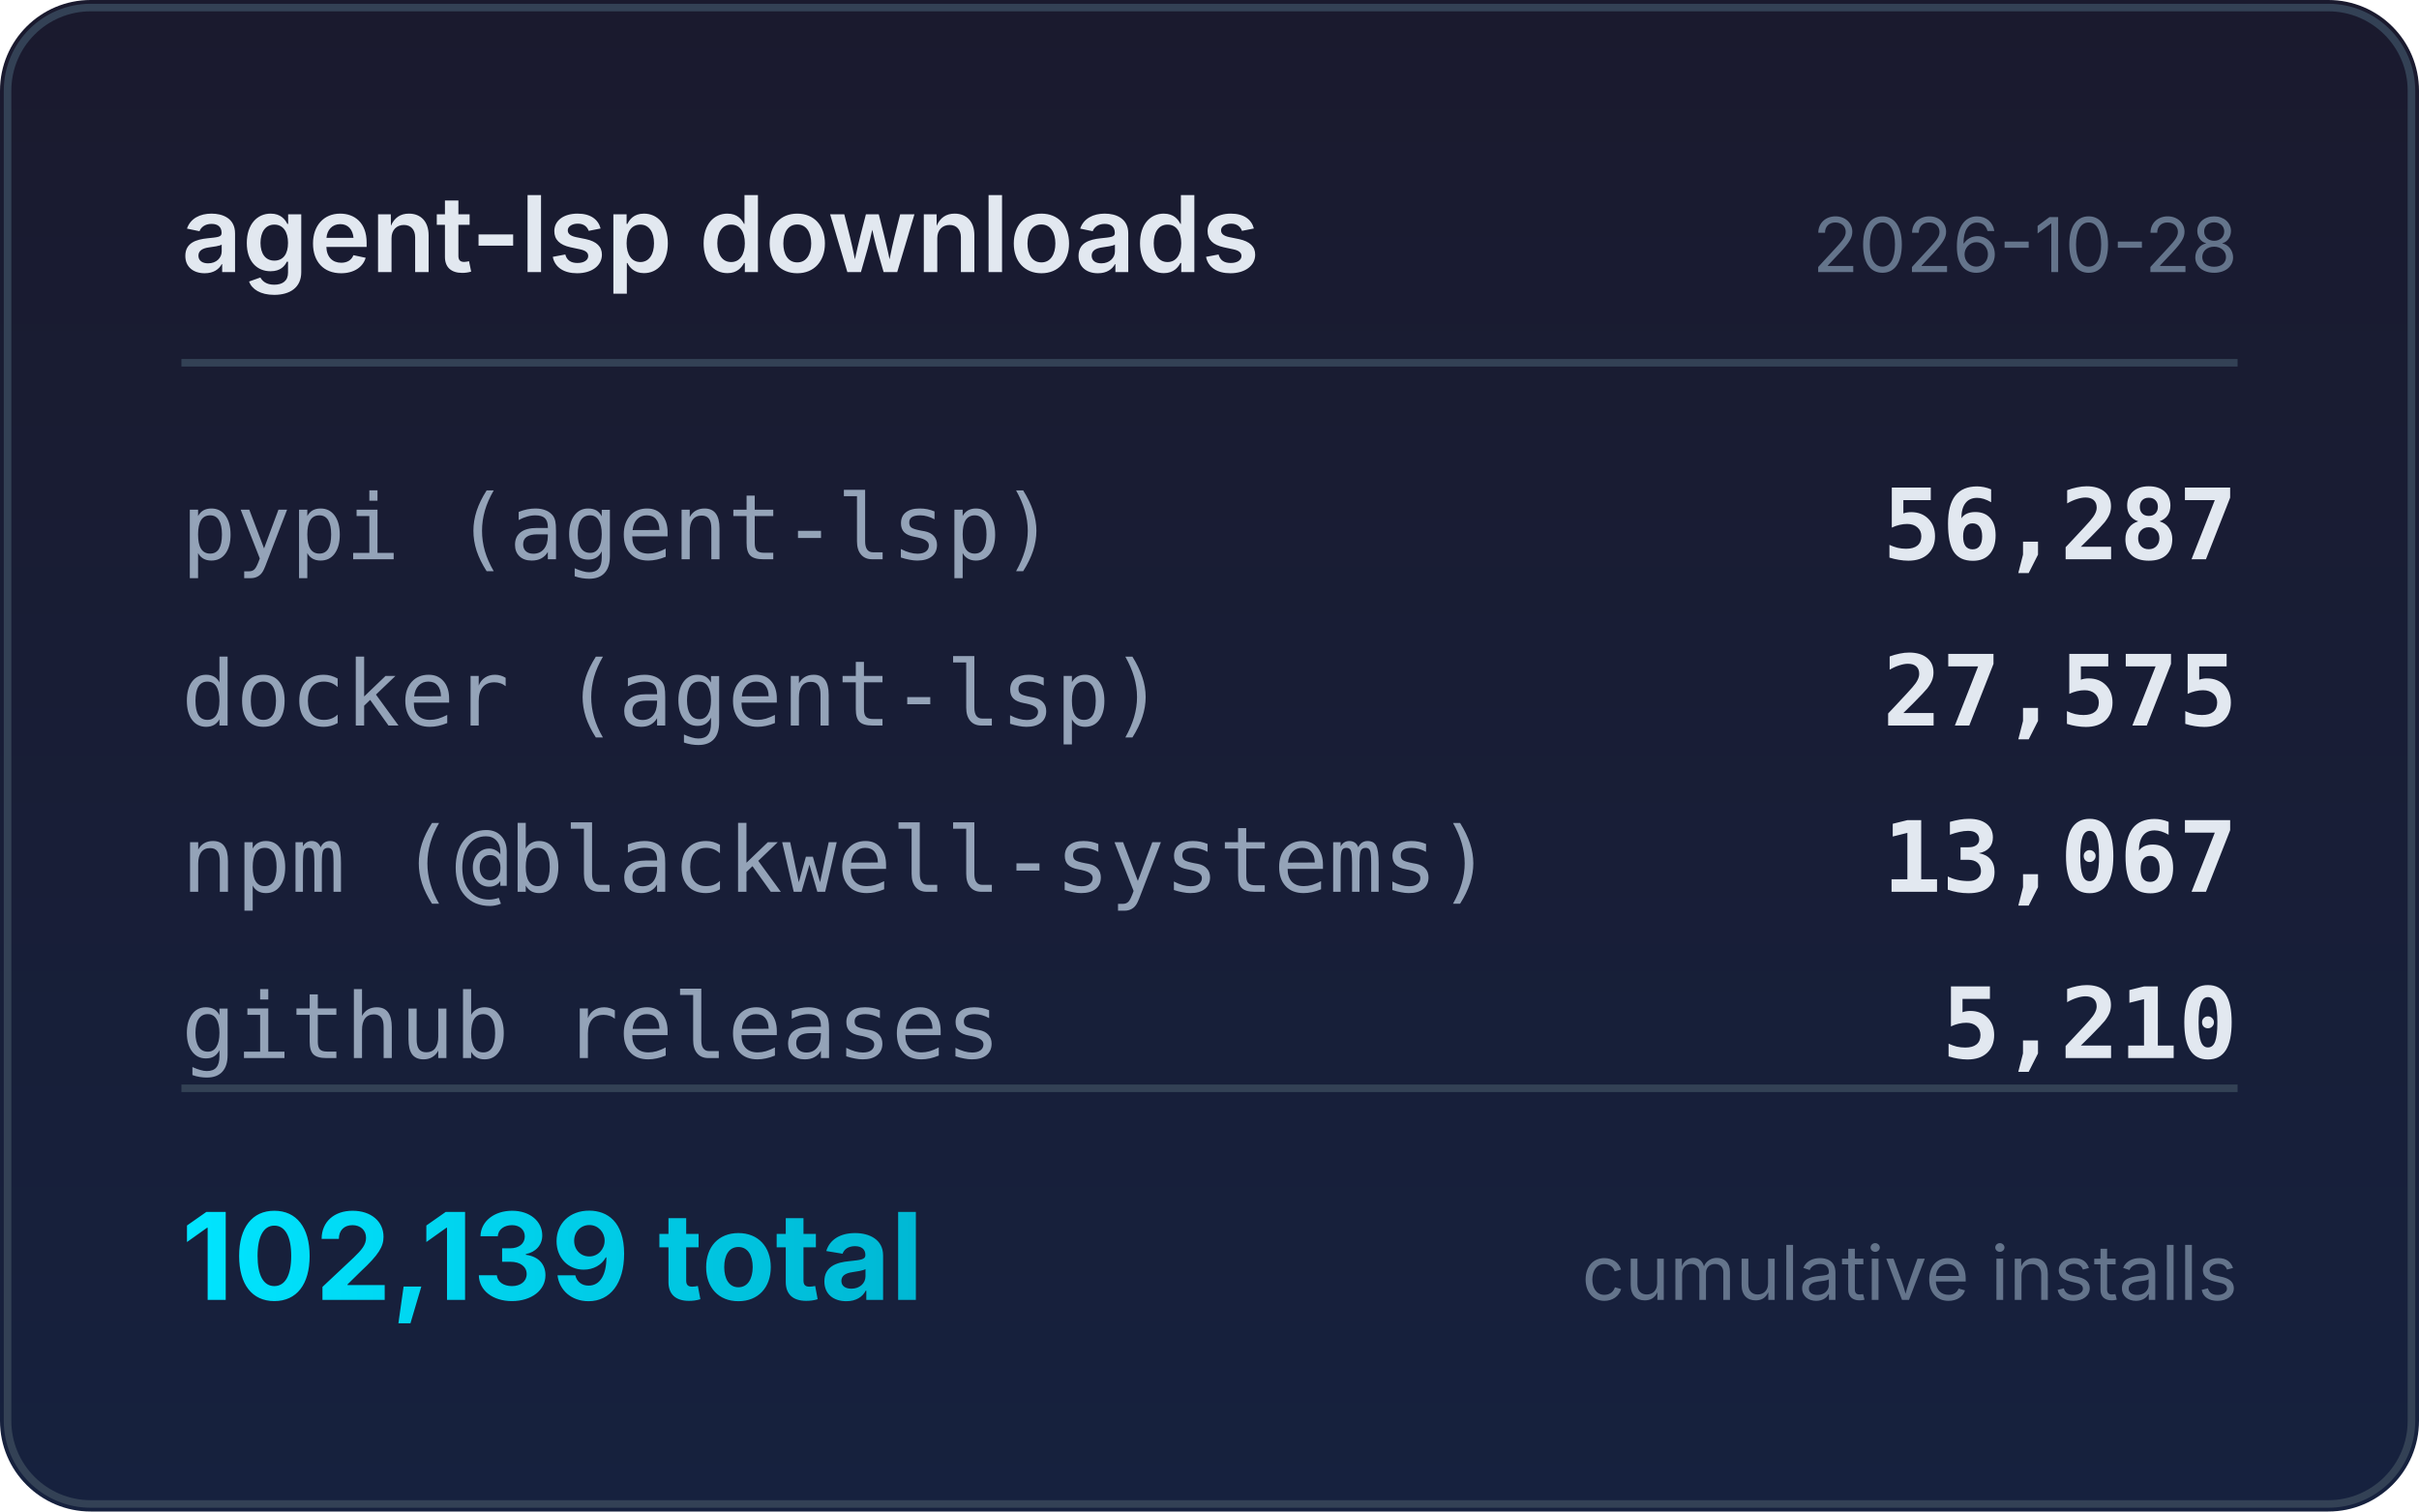
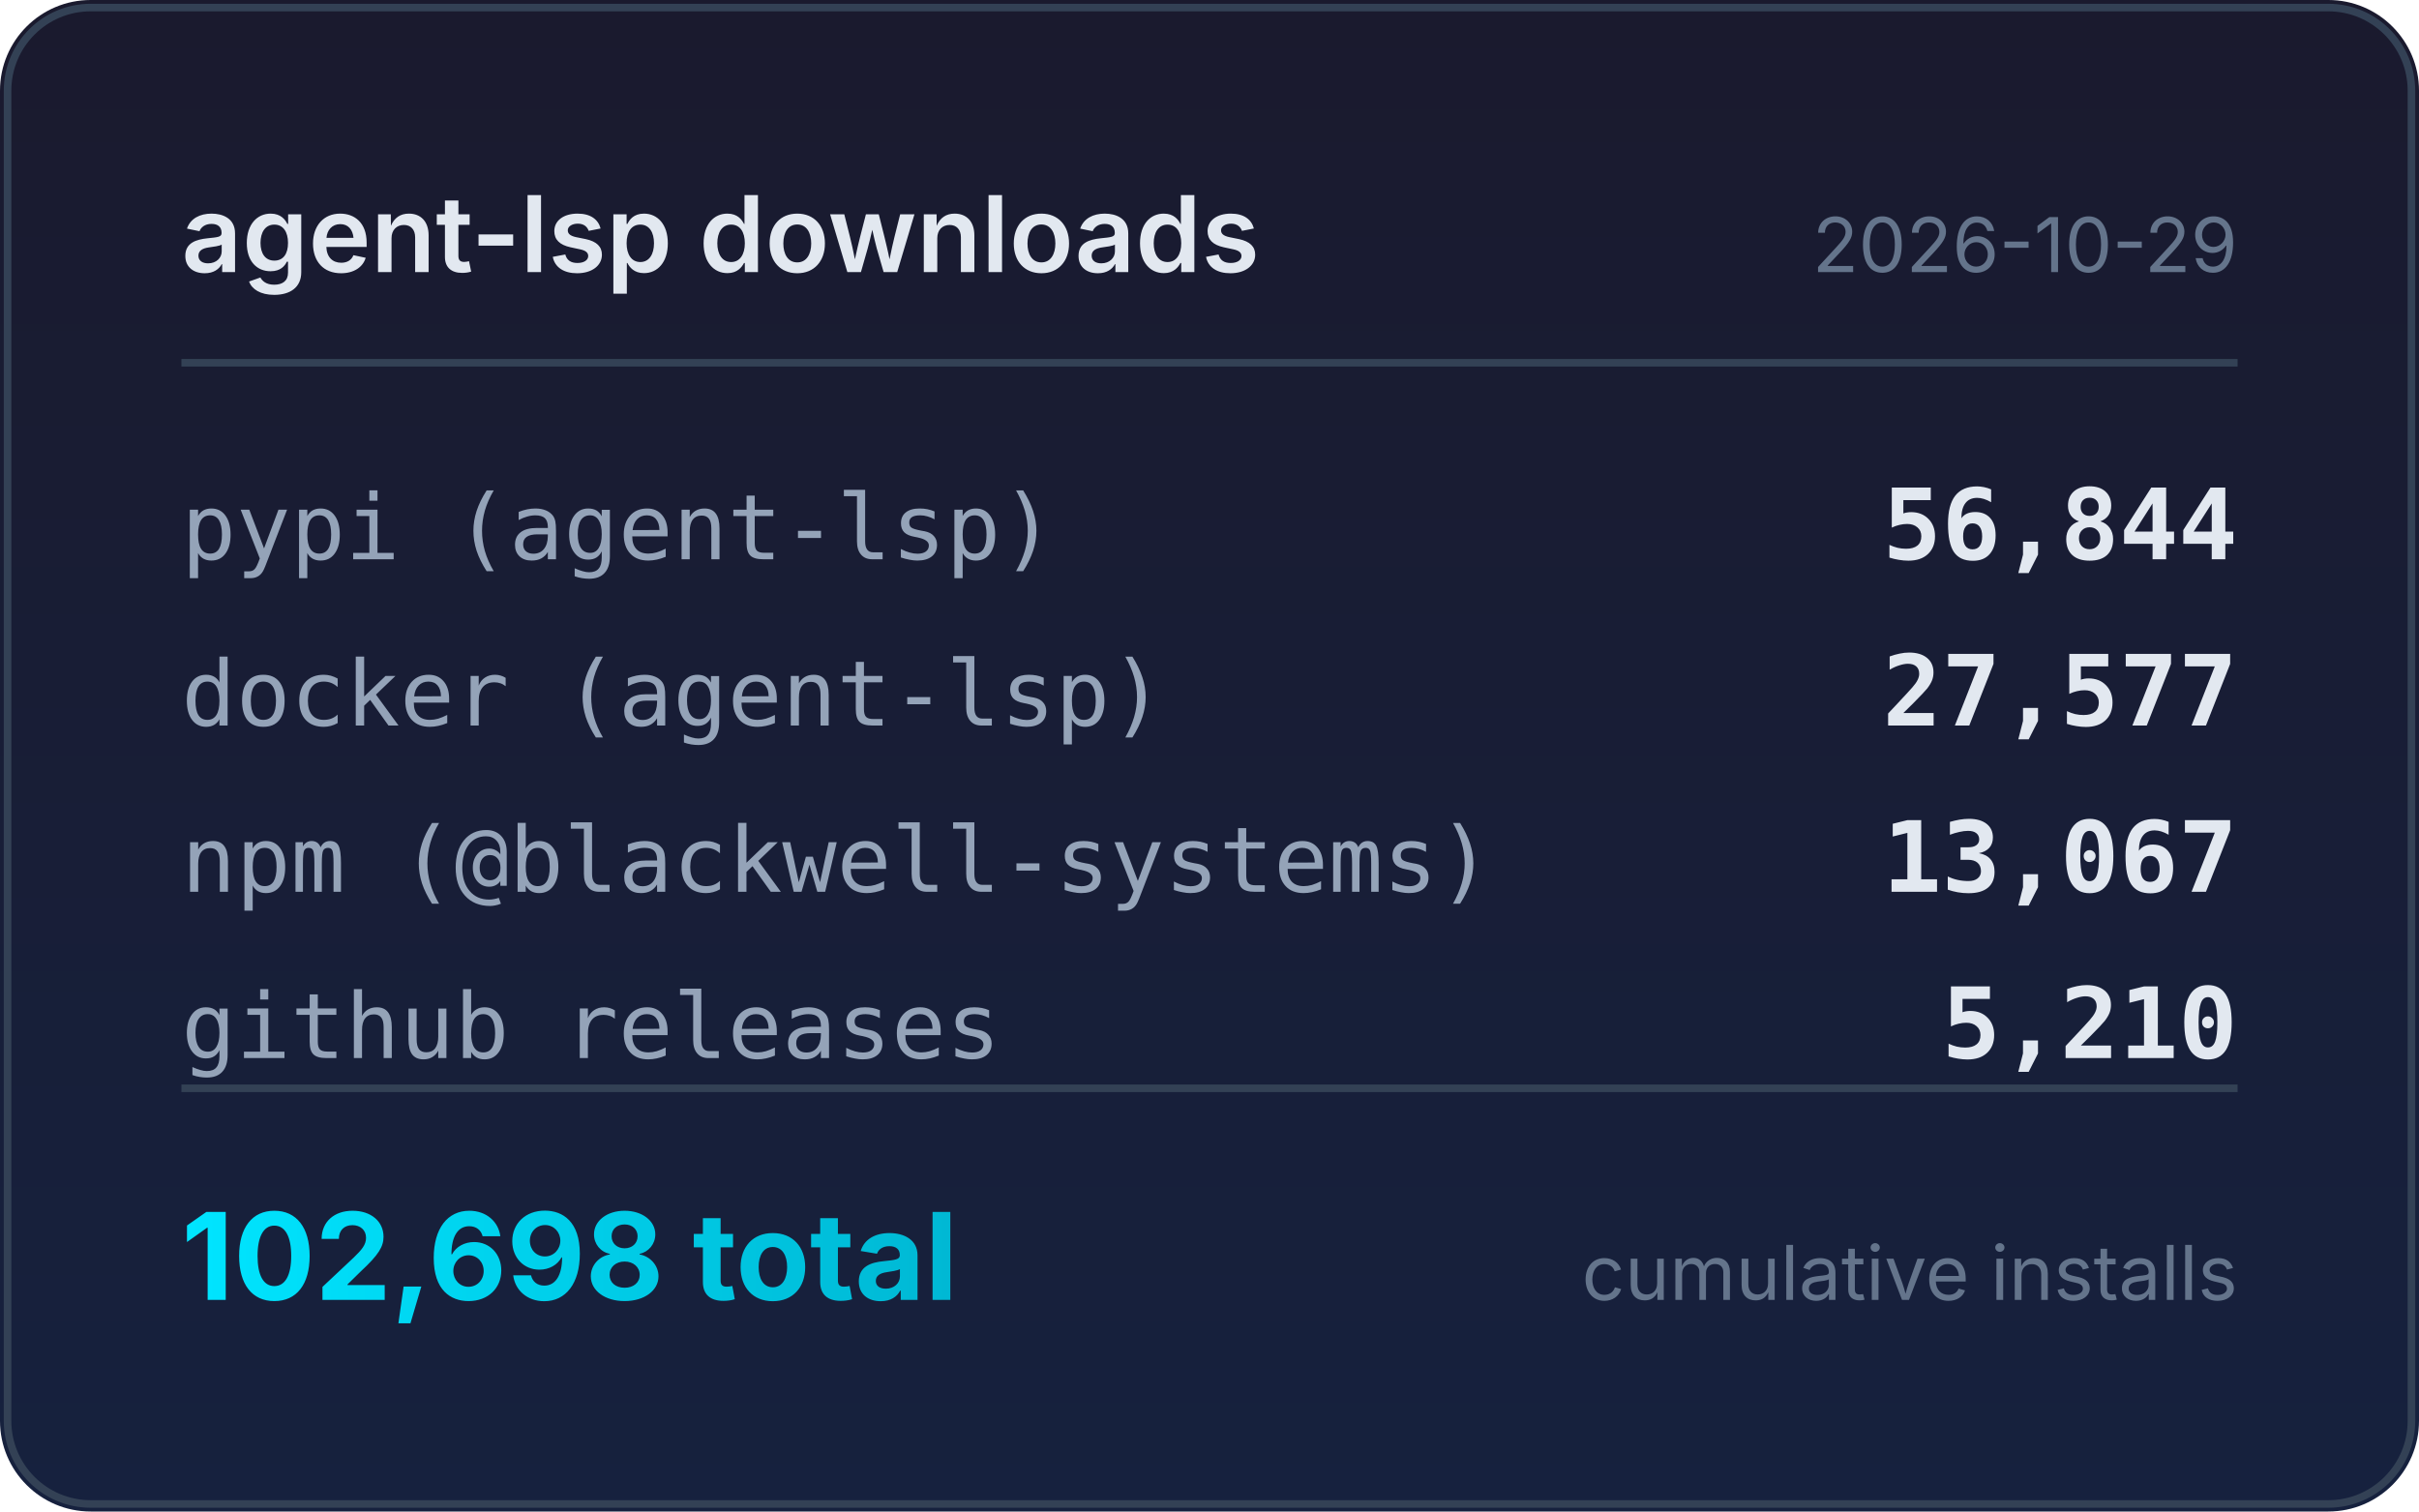
<svg xmlns="http://www.w3.org/2000/svg" width="320" height="200" viewBox="0 0 320 200">
  <defs>
    <linearGradient id="bg" x1="0" y1="0" x2="0" y2="1">
      <stop offset="0%" stop-color="#1a1a2e" />
      <stop offset="100%" stop-color="#16213e" />
    </linearGradient>
    <linearGradient id="accent" x1="0" y1="0" x2="1" y2="0">
      <stop offset="0%" stop-color="#00e5ff" />
      <stop offset="100%" stop-color="#00b8d4" />
    </linearGradient>
  </defs>
  <rect width="320" height="200" rx="12" fill="url(#bg)" />
  <rect x="1" y="1" width="318" height="198" rx="11" fill="none" stroke="#334155" stroke-width="1" />
  <text x="24" y="36" fill="#e2e8f0" font-family="system-ui,-apple-system,sans-serif" font-size="14" font-weight="600">agent-lsp downloads</text>
-   <text x="296" y="36" fill="#64748b" font-family="system-ui,-apple-system,sans-serif" font-size="10" text-anchor="end">2026-10-28</text>
+   <text x="296" y="36" fill="#64748b" font-family="system-ui,-apple-system,sans-serif" font-size="10" text-anchor="end">2026-10-29</text>
  <line x1="24" y1="48" x2="296" y2="48" stroke="#334155" stroke-width="1" />
  <text x="24" y="74" fill="#94a3b8" font-family="ui-monospace,monospace" font-size="12">pypi (agent-lsp)</text>
-   <text x="296" y="74" fill="#e2e8f0" font-family="ui-monospace,monospace" font-size="13" font-weight="600" text-anchor="end">56,287</text>
+   <text x="296" y="74" fill="#e2e8f0" font-family="ui-monospace,monospace" font-size="13" font-weight="600" text-anchor="end">56,844</text>
  <text x="24" y="96" fill="#94a3b8" font-family="ui-monospace,monospace" font-size="12">docker (agent-lsp)</text>
-   <text x="296" y="96" fill="#e2e8f0" font-family="ui-monospace,monospace" font-size="13" font-weight="600" text-anchor="end">27,575</text>
+   <text x="296" y="96" fill="#e2e8f0" font-family="ui-monospace,monospace" font-size="13" font-weight="600" text-anchor="end">27,577</text>
  <text x="24" y="118" fill="#94a3b8" font-family="ui-monospace,monospace" font-size="12">npm (@blackwell-systems)</text>
  <text x="296" y="118" fill="#e2e8f0" font-family="ui-monospace,monospace" font-size="13" font-weight="600" text-anchor="end">13,067</text>
  <text x="24" y="140" fill="#94a3b8" font-family="ui-monospace,monospace" font-size="12">github releases</text>
  <text x="296" y="140" fill="#e2e8f0" font-family="ui-monospace,monospace" font-size="13" font-weight="600" text-anchor="end">5,210</text>
  <line x1="24" y1="144" x2="296" y2="144" stroke="#334155" stroke-width="1" />
-   <text x="24" y="172" fill="url(#accent)" font-family="system-ui,-apple-system,sans-serif" font-size="16" font-weight="700">102,139 total</text>
+   <text x="24" y="172" fill="url(#accent)" font-family="system-ui,-apple-system,sans-serif" font-size="16" font-weight="700">102,698 total</text>
  <text x="296" y="172" fill="#64748b" font-family="system-ui,-apple-system,sans-serif" font-size="10" text-anchor="end">cumulative installs</text>
</svg>
